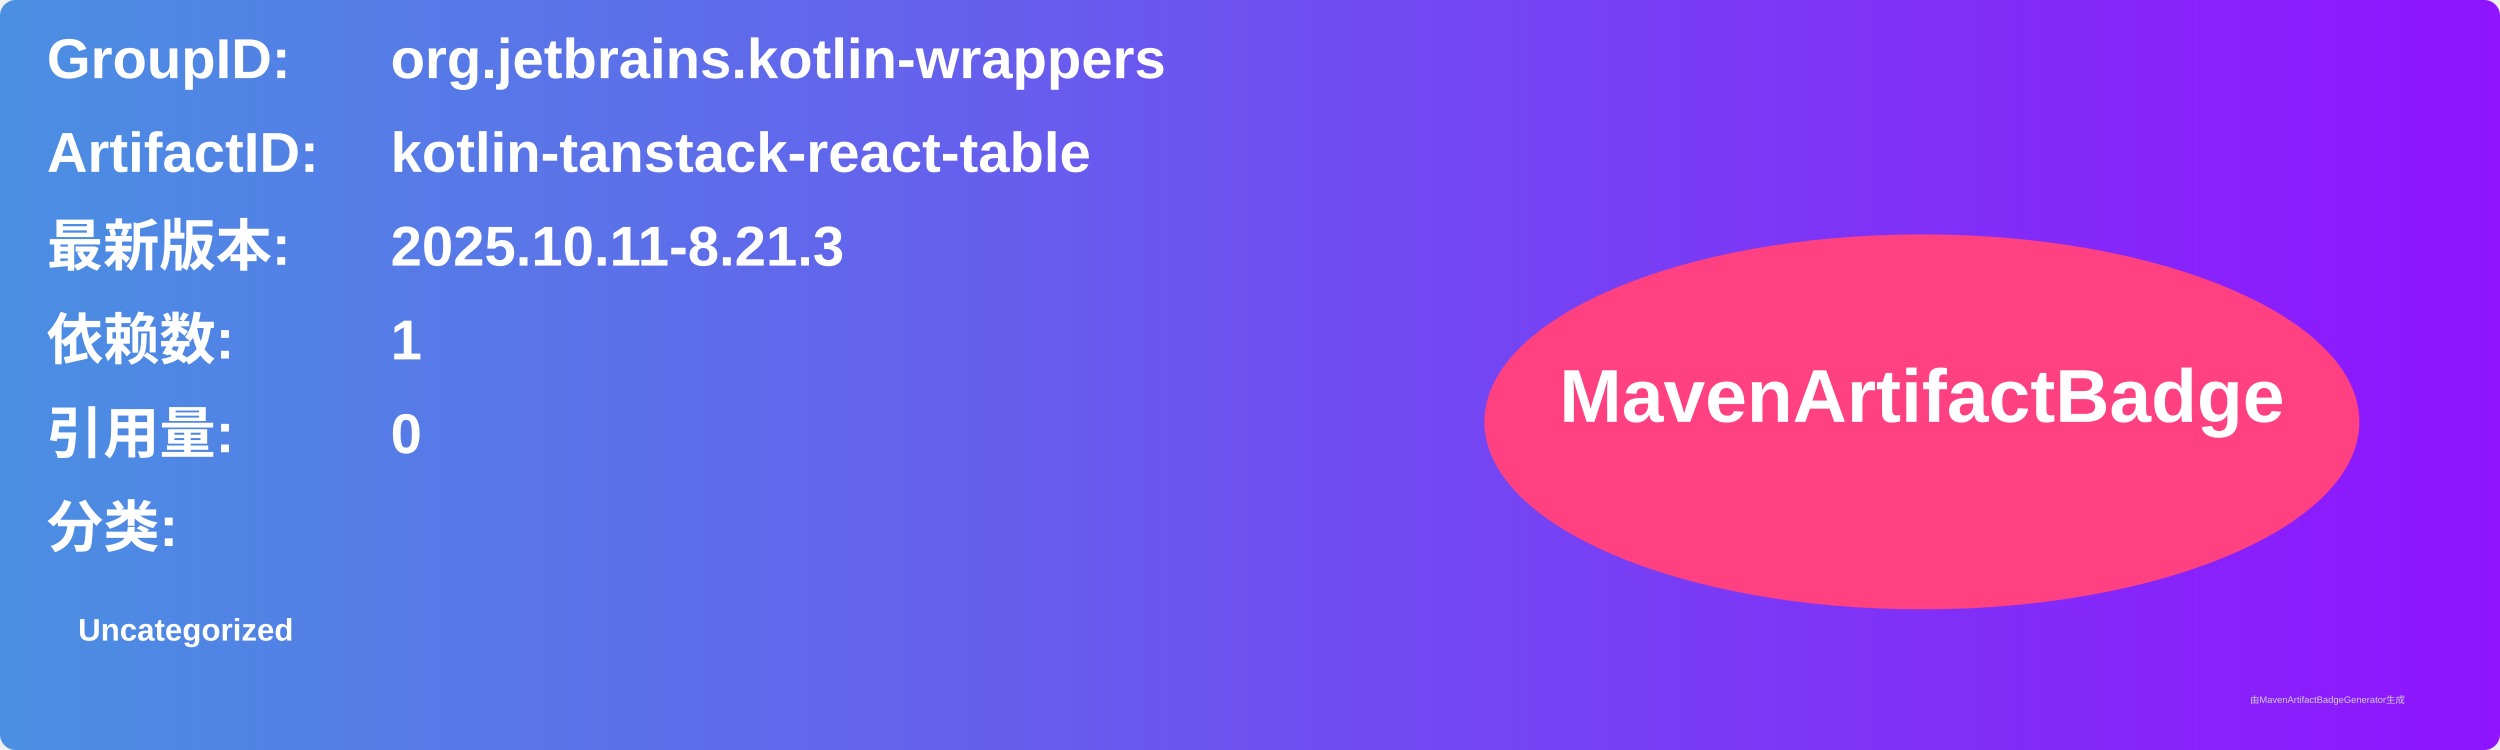
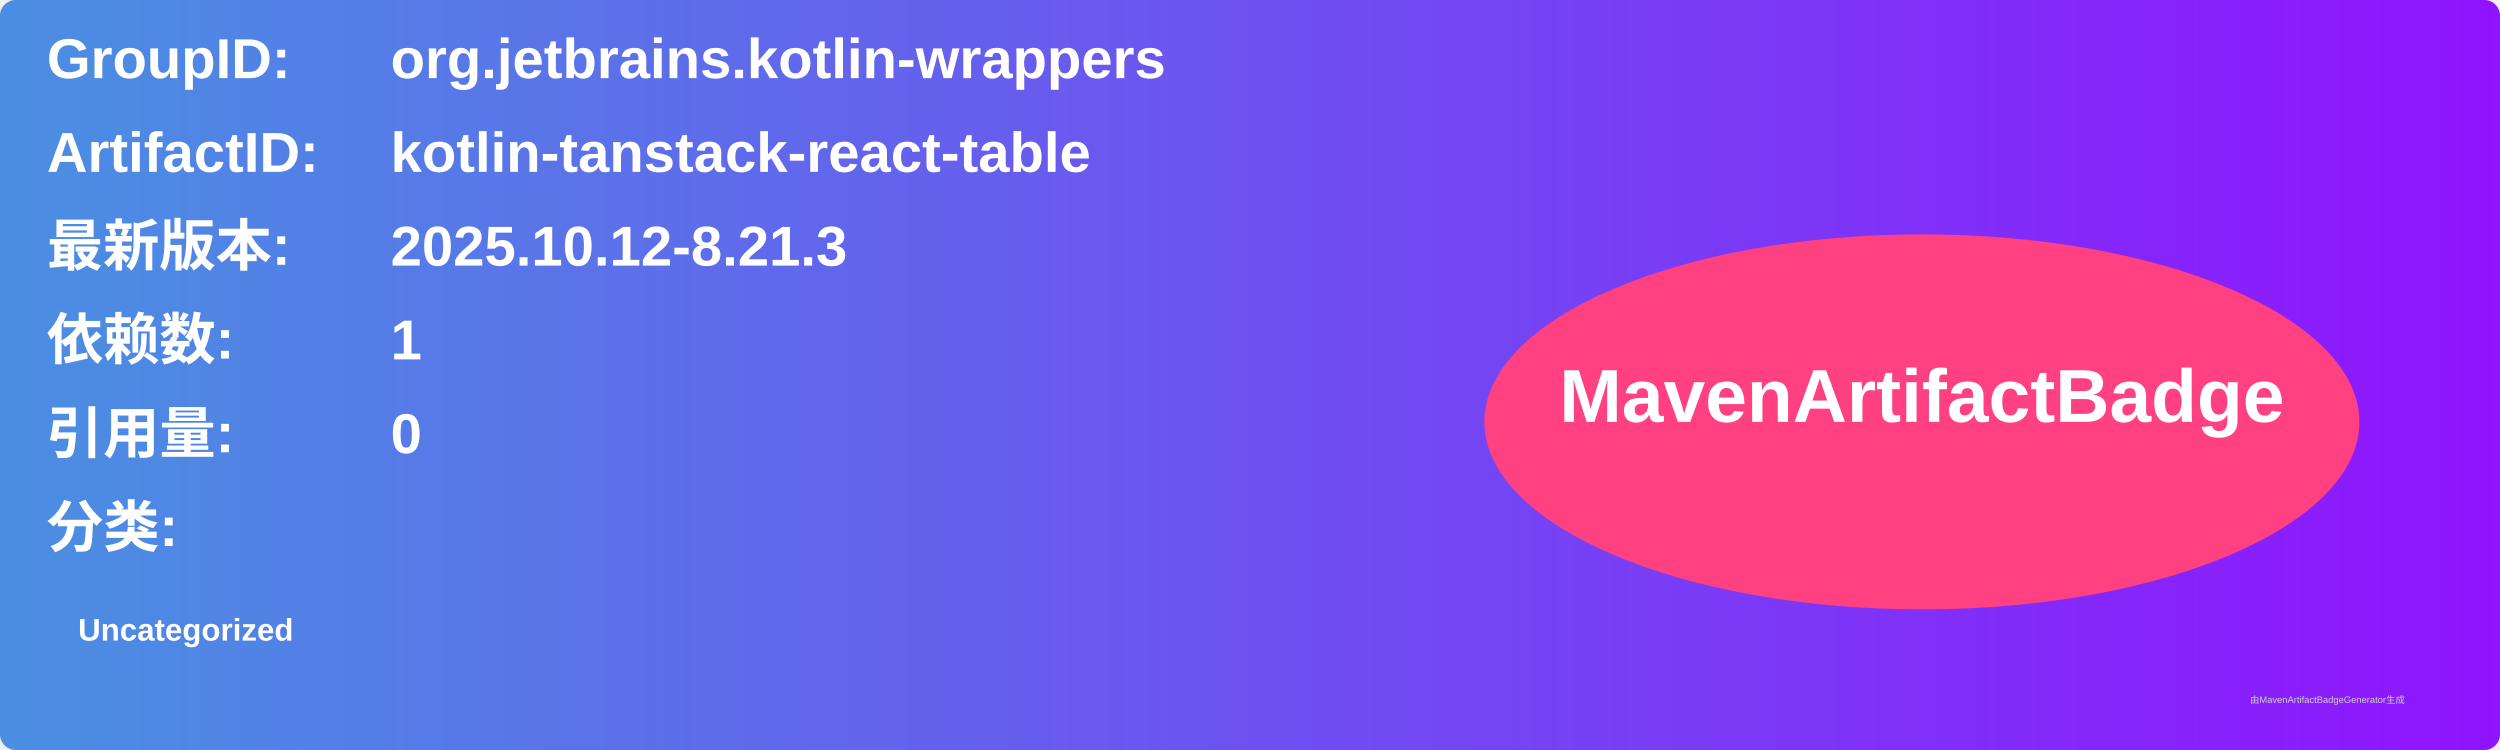
<svg xmlns="http://www.w3.org/2000/svg" width="800" height="240" viewBox="0 0 800 240">
  <linearGradient id="grad" x1="0%" y1="0%" x2="100%" y2="0%">
    <stop offset="0%" stop-color="#4a90e2" />
    <stop offset="100%" stop-color="#9013fe" />
  </linearGradient>
  <rect width="100%" height="100%" rx="5" ry="5" fill="url(#grad)" />
  <g transform="translate(15, 15)">
    <text x="0" y="10" font-family="Arial" font-size="18" fill="white" font-weight="bold" width="260">GroupID:</text>
    <text x="110" y="10" font-family="Arial" font-size="18" fill="white" font-weight="bold" width="460">org.jetbrains.kotlin-wrappers</text>
    <text x="0" y="40" font-family="Arial" font-size="18" fill="white" font-weight="bold" width="260">ArtifactID:</text>
    <text x="110" y="40" font-family="Arial" font-size="18" fill="white" font-weight="bold" width="460">kotlin-tanstack-react-table</text>
    <text x="0" y="70" font-family="Arial" font-size="18" fill="white" font-weight="bold">最新版本:</text>
    <text x="110" y="70" font-family="Arial" font-size="18" fill="white" font-weight="bold">
-       <tspan font-weight="bold">2025.10.11-8.21.3</tspan>
+       <tspan font-weight="bold">2025.10.12-8.21.3</tspan>
    </text>
    <text x="0" y="100" font-family="Arial" font-size="18" fill="white" font-weight="bold">依赖数: </text>
    <text x="110" y="100" font-family="Arial" font-size="18" fill="white">
      <tspan font-weight="bold">1</tspan>
    </text>
    <text x="0" y="130" font-family="Arial" font-size="18" fill="white" font-weight="bold">引用量: </text>
    <text x="110" y="130" font-family="Arial" font-size="18" fill="white">
      <tspan font-weight="bold">0</tspan>
    </text>
    <text x="0" y="160" font-family="Arial" font-size="18" fill="white" font-weight="bold">分类:</text>
    <text x="10" y="190" font-family="Arial" font-size="10" fill="white">
      <tspan font-weight="bold">Uncategorized</tspan>
    </text>
    <ellipse cx="600" cy="120" rx="140" ry="60" fill="#ff4081" />
    <text x="600" y="120" text-anchor="middle" font-family="Arial" font-size="24" fill="white" font-weight="bold">MavenArtifactBadge</text>
  </g>
  <text x="720" y="225" font-family="Arial" font-size="3" fill="#d0d0d0">由MavenArtifactBadgeGenerator生成</text>
</svg>
